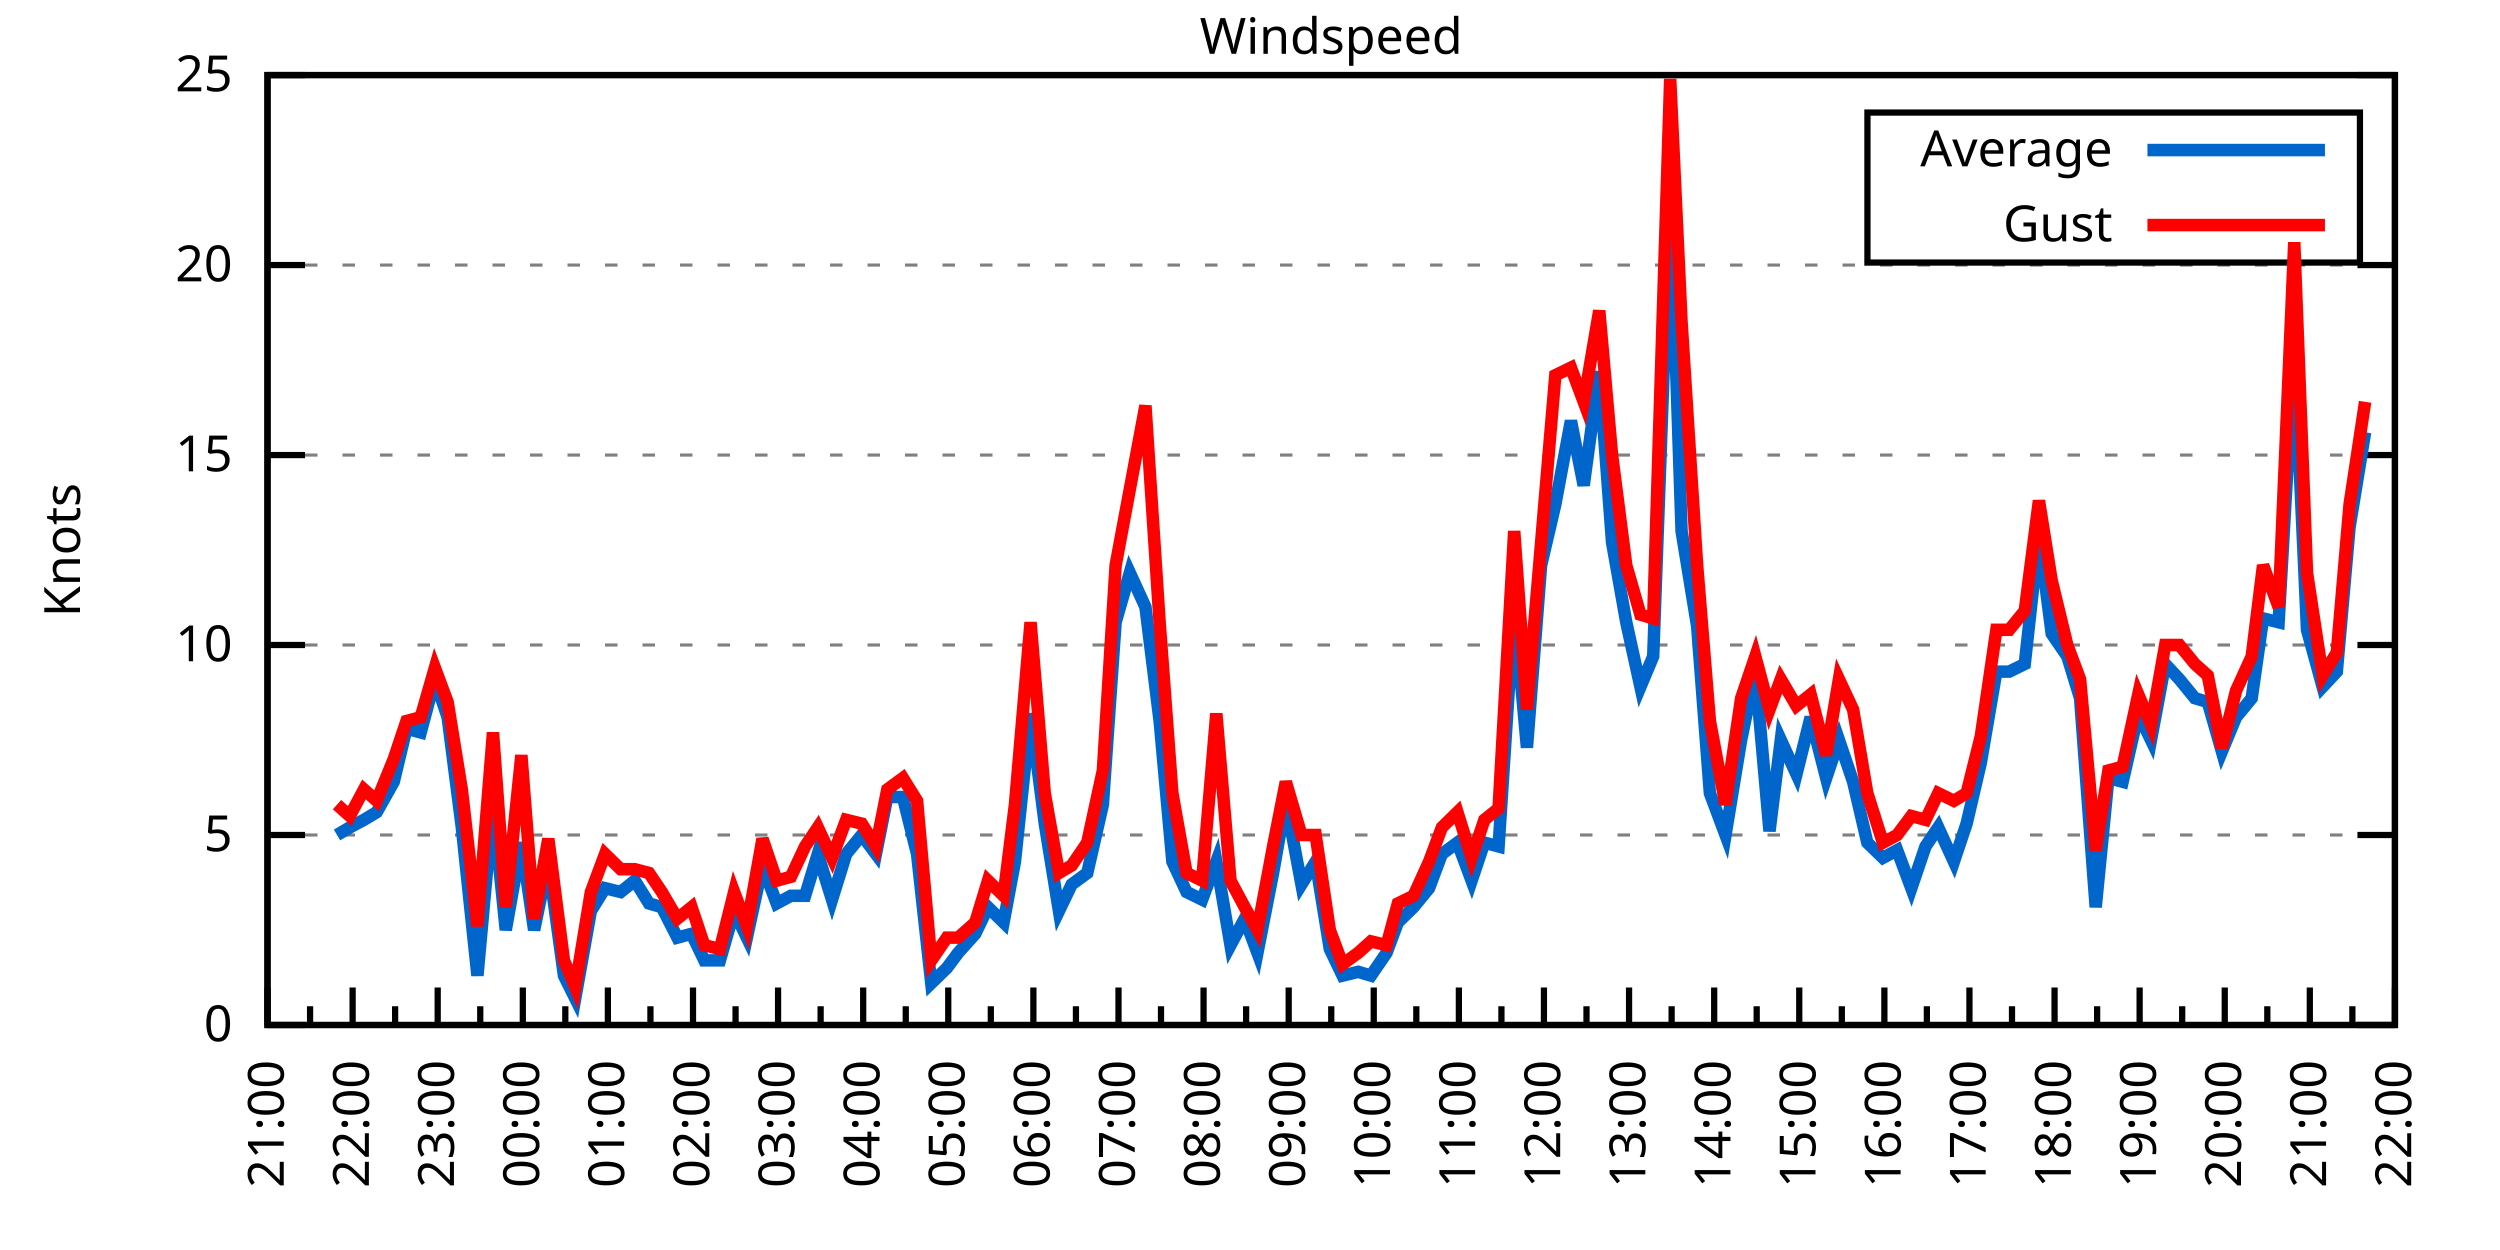
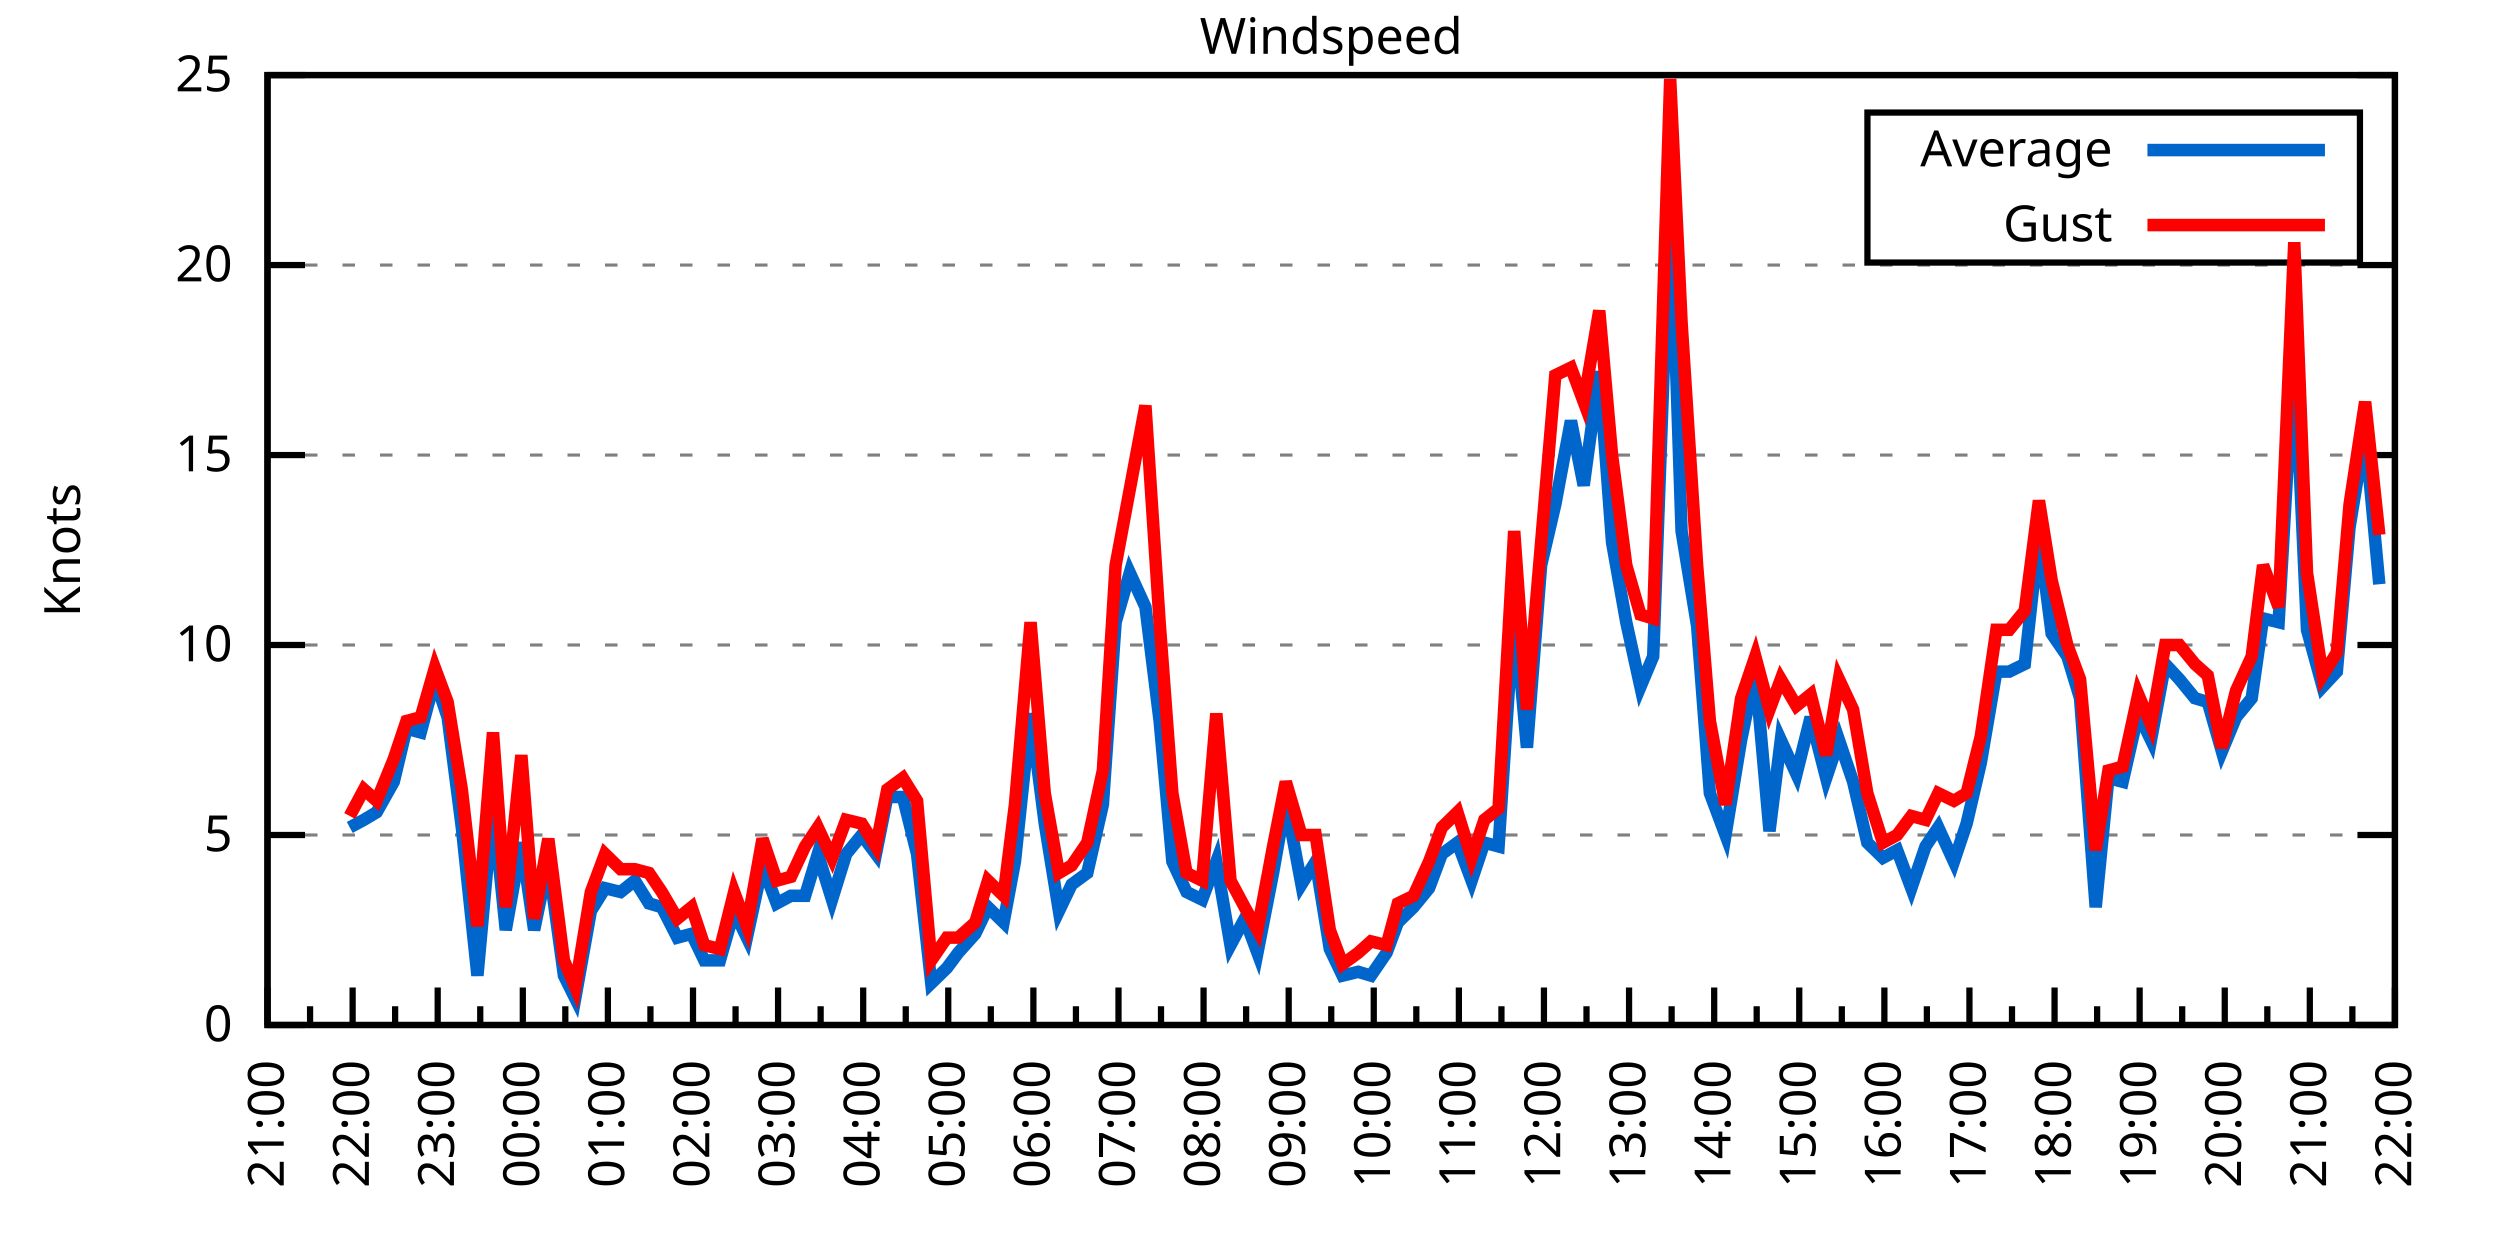
<svg xmlns="http://www.w3.org/2000/svg" xmlns:xlink="http://www.w3.org/1999/xlink" width="400" height="200" viewBox="0 0 400 200">
  <g id="gnuplot_canvas">
    <rect x="0" y="0" width="400" height="200" fill="none" />
    <defs>
      <circle id="gpDot" r="0.5" stroke-width="0.5" stroke="currentColor" />
      <path id="gpPt0" stroke-width="0.333" stroke="currentColor" d="M-1,0 h2 M0,-1 v2" />
      <path id="gpPt1" stroke-width="0.333" stroke="currentColor" d="M-1,-1 L1,1 M1,-1 L-1,1" />
      <path id="gpPt2" stroke-width="0.333" stroke="currentColor" d="M-1,0 L1,0 M0,-1 L0,1 M-1,-1 L1,1 M-1,1 L1,-1" />
      <rect id="gpPt3" stroke-width="0.333" stroke="currentColor" x="-1" y="-1" width="2" height="2" />
      <rect id="gpPt4" stroke-width="0.333" stroke="currentColor" fill="currentColor" x="-1" y="-1" width="2" height="2" />
      <circle id="gpPt5" stroke-width="0.333" stroke="currentColor" cx="0" cy="0" r="1" />
      <use xlink:href="#gpPt5" id="gpPt6" fill="currentColor" stroke="none" />
      <path id="gpPt7" stroke-width="0.333" stroke="currentColor" d="M0,-1.33 L-1.33,0.67 L1.33,0.67 z" />
      <use xlink:href="#gpPt7" id="gpPt8" fill="currentColor" stroke="none" />
      <use xlink:href="#gpPt7" id="gpPt9" stroke="currentColor" transform="rotate(180)" />
      <use xlink:href="#gpPt9" id="gpPt10" fill="currentColor" stroke="none" />
      <use xlink:href="#gpPt3" id="gpPt11" stroke="currentColor" transform="rotate(45)" />
      <use xlink:href="#gpPt11" id="gpPt12" fill="currentColor" stroke="none" />
      <path id="gpPt13" stroke-width="0.333" stroke="currentColor" d="M0,1.330 L1.265,0.411 L0.782,-1.067 L-0.782,-1.076 L-1.265,0.411 z" />
      <use xlink:href="#gpPt13" id="gpPt14" fill="currentColor" stroke="none" />
      <filter id="textbox" filterUnits="objectBoundingBox" x="0" y="0" height="1" width="1">
        <feFlood flood-color="white" flood-opacity="1" result="bgnd" />
        <feComposite in="SourceGraphic" in2="bgnd" operator="atop" />
      </filter>
      <filter id="greybox" filterUnits="objectBoundingBox" x="0" y="0" height="1" width="1">
        <feFlood flood-color="lightgrey" flood-opacity="1" result="grey" />
        <feComposite in="SourceGraphic" in2="grey" operator="atop" />
      </filter>
    </defs>
    <g fill="none" color="white" stroke="currentColor" stroke-width="1.00" stroke-linecap="butt" stroke-linejoin="miter">
</g>
    <g fill="none" color="black" stroke="currentColor" stroke-width="1.00" stroke-linecap="butt" stroke-linejoin="miter">
      <g stroke="none" shape-rendering="crispEdges">
        <polygon fill="rgb(255, 255, 255)" points="42.80,164.00 383.18,164.00 383.18,12.02 42.80,12.02 " />
      </g>
    </g>
    <g fill="none" color="black" stroke="currentColor" stroke-width="1.00" stroke-linecap="butt" stroke-linejoin="miter">
</g>
    <g fill="none" color="black" stroke="black" stroke-width="0.50" stroke-linecap="butt" stroke-linejoin="miter">
</g>
    <g fill="none" color="gray" stroke="currentColor" stroke-width="0.50" stroke-linecap="butt" stroke-linejoin="miter">
      <path stroke="gray" stroke-dasharray="2,4" class="gridline" d="M42.80,164.00 L383.19,164.00  " />
    </g>
    <g fill="none" color="gray" stroke="gray" stroke-width="1.00" stroke-linecap="butt" stroke-linejoin="miter">
</g>
    <g fill="none" color="black" stroke="currentColor" stroke-width="1.00" stroke-linecap="butt" stroke-linejoin="miter">
      <path stroke="black" d="M42.80,164.00 L48.80,164.00 M383.19,164.00 L377.19,164.00  " />
      <g transform="translate(37.20,166.60)" stroke="none" fill="black" font-family="Sans" font-size="8.00" text-anchor="end">
        <text>
          <tspan font-family="Sans"> 0</tspan>
        </text>
      </g>
    </g>
    <g fill="none" color="black" stroke="currentColor" stroke-width="1.00" stroke-linecap="butt" stroke-linejoin="miter">
</g>
    <g fill="none" color="black" stroke="black" stroke-width="0.50" stroke-linecap="butt" stroke-linejoin="miter">
</g>
    <g fill="none" color="gray" stroke="currentColor" stroke-width="0.50" stroke-linecap="butt" stroke-linejoin="miter">
      <path stroke="gray" stroke-dasharray="2,4" class="gridline" d="M42.80,133.60 L383.19,133.60  " />
    </g>
    <g fill="none" color="gray" stroke="gray" stroke-width="1.00" stroke-linecap="butt" stroke-linejoin="miter">
</g>
    <g fill="none" color="black" stroke="currentColor" stroke-width="1.00" stroke-linecap="butt" stroke-linejoin="miter">
      <path stroke="black" d="M42.80,133.60 L48.80,133.60 M383.19,133.60 L377.19,133.60  " />
      <g transform="translate(37.20,136.20)" stroke="none" fill="black" font-family="Sans" font-size="8.00" text-anchor="end">
        <text>
          <tspan font-family="Sans"> 5</tspan>
        </text>
      </g>
    </g>
    <g fill="none" color="black" stroke="currentColor" stroke-width="1.00" stroke-linecap="butt" stroke-linejoin="miter">
</g>
    <g fill="none" color="black" stroke="black" stroke-width="0.50" stroke-linecap="butt" stroke-linejoin="miter">
</g>
    <g fill="none" color="gray" stroke="currentColor" stroke-width="0.50" stroke-linecap="butt" stroke-linejoin="miter">
      <path stroke="gray" stroke-dasharray="2,4" class="gridline" d="M42.80,103.20 L383.19,103.20  " />
    </g>
    <g fill="none" color="gray" stroke="gray" stroke-width="1.00" stroke-linecap="butt" stroke-linejoin="miter">
</g>
    <g fill="none" color="black" stroke="currentColor" stroke-width="1.00" stroke-linecap="butt" stroke-linejoin="miter">
      <path stroke="black" d="M42.80,103.20 L48.80,103.20 M383.19,103.20 L377.19,103.20  " />
      <g transform="translate(37.20,105.80)" stroke="none" fill="black" font-family="Sans" font-size="8.00" text-anchor="end">
        <text>
          <tspan font-family="Sans"> 10</tspan>
        </text>
      </g>
    </g>
    <g fill="none" color="black" stroke="currentColor" stroke-width="1.00" stroke-linecap="butt" stroke-linejoin="miter">
</g>
    <g fill="none" color="black" stroke="black" stroke-width="0.50" stroke-linecap="butt" stroke-linejoin="miter">
</g>
    <g fill="none" color="gray" stroke="currentColor" stroke-width="0.50" stroke-linecap="butt" stroke-linejoin="miter">
      <path stroke="gray" stroke-dasharray="2,4" class="gridline" d="M42.80,72.81 L383.19,72.81  " />
    </g>
    <g fill="none" color="gray" stroke="gray" stroke-width="1.00" stroke-linecap="butt" stroke-linejoin="miter">
</g>
    <g fill="none" color="black" stroke="currentColor" stroke-width="1.00" stroke-linecap="butt" stroke-linejoin="miter">
      <path stroke="black" d="M42.80,72.81 L48.80,72.81 M383.19,72.81 L377.19,72.81  " />
      <g transform="translate(37.20,75.41)" stroke="none" fill="black" font-family="Sans" font-size="8.00" text-anchor="end">
        <text>
          <tspan font-family="Sans"> 15</tspan>
        </text>
      </g>
    </g>
    <g fill="none" color="black" stroke="currentColor" stroke-width="1.00" stroke-linecap="butt" stroke-linejoin="miter">
</g>
    <g fill="none" color="black" stroke="black" stroke-width="0.50" stroke-linecap="butt" stroke-linejoin="miter">
</g>
    <g fill="none" color="gray" stroke="currentColor" stroke-width="0.50" stroke-linecap="butt" stroke-linejoin="miter">
      <path stroke="gray" stroke-dasharray="2,4" class="gridline" d="M42.80,42.41 L383.19,42.41  " />
    </g>
    <g fill="none" color="gray" stroke="gray" stroke-width="1.00" stroke-linecap="butt" stroke-linejoin="miter">
</g>
    <g fill="none" color="black" stroke="currentColor" stroke-width="1.00" stroke-linecap="butt" stroke-linejoin="miter">
      <path stroke="black" d="M42.80,42.41 L48.80,42.41 M383.19,42.41 L377.19,42.41  " />
      <g transform="translate(37.20,45.01)" stroke="none" fill="black" font-family="Sans" font-size="8.00" text-anchor="end">
        <text>
          <tspan font-family="Sans"> 20</tspan>
        </text>
      </g>
    </g>
    <g fill="none" color="black" stroke="currentColor" stroke-width="1.00" stroke-linecap="butt" stroke-linejoin="miter">
</g>
    <g fill="none" color="black" stroke="black" stroke-width="0.50" stroke-linecap="butt" stroke-linejoin="miter">
</g>
    <g fill="none" color="gray" stroke="currentColor" stroke-width="0.50" stroke-linecap="butt" stroke-linejoin="miter">
      <path stroke="gray" stroke-dasharray="2,4" class="gridline" d="M42.80,12.01 L383.19,12.01  " />
    </g>
    <g fill="none" color="gray" stroke="gray" stroke-width="1.00" stroke-linecap="butt" stroke-linejoin="miter">
</g>
    <g fill="none" color="black" stroke="currentColor" stroke-width="1.00" stroke-linecap="butt" stroke-linejoin="miter">
      <path stroke="black" d="M42.80,12.01 L48.80,12.01 M383.19,12.01 L377.19,12.01  " />
      <g transform="translate(37.20,14.61)" stroke="none" fill="black" font-family="Sans" font-size="8.00" text-anchor="end">
        <text>
          <tspan font-family="Sans"> 25</tspan>
        </text>
      </g>
    </g>
    <g fill="none" color="black" stroke="currentColor" stroke-width="1.00" stroke-linecap="butt" stroke-linejoin="miter">
      <path stroke="black" d="M42.80,164.00 L42.80,158.00  " />
      <g transform="translate(45.40,169.60) rotate(270)" stroke="none" fill="black" font-family="Sans" font-size="8.00" text-anchor="end">
        <text>
          <tspan font-family="Sans">21:00</tspan>
        </text>
      </g>
    </g>
    <g fill="none" color="black" stroke="currentColor" stroke-width="1.00" stroke-linecap="butt" stroke-linejoin="miter">
      <path stroke="black" d="M49.61,164.00 L49.61,161.00 M56.42,164.00 L56.42,158.00  " />
      <g transform="translate(59.02,169.60) rotate(270)" stroke="none" fill="black" font-family="Sans" font-size="8.00" text-anchor="end">
        <text>
          <tspan font-family="Sans">22:00</tspan>
        </text>
      </g>
    </g>
    <g fill="none" color="black" stroke="currentColor" stroke-width="1.00" stroke-linecap="butt" stroke-linejoin="miter">
      <path stroke="black" d="M63.22,164.00 L63.22,161.00 M70.03,164.00 L70.03,158.00  " />
      <g transform="translate(72.63,169.60) rotate(270)" stroke="none" fill="black" font-family="Sans" font-size="8.00" text-anchor="end">
        <text>
          <tspan font-family="Sans">23:00</tspan>
        </text>
      </g>
    </g>
    <g fill="none" color="black" stroke="currentColor" stroke-width="1.00" stroke-linecap="butt" stroke-linejoin="miter">
      <path stroke="black" d="M76.84,164.00 L76.84,161.00 M83.65,164.00 L83.65,158.00  " />
      <g transform="translate(86.25,169.60) rotate(270)" stroke="none" fill="black" font-family="Sans" font-size="8.00" text-anchor="end">
        <text>
          <tspan font-family="Sans">00:00</tspan>
        </text>
      </g>
    </g>
    <g fill="none" color="black" stroke="currentColor" stroke-width="1.00" stroke-linecap="butt" stroke-linejoin="miter">
      <path stroke="black" d="M90.45,164.00 L90.45,161.00 M97.26,164.00 L97.26,158.00  " />
      <g transform="translate(99.86,169.60) rotate(270)" stroke="none" fill="black" font-family="Sans" font-size="8.00" text-anchor="end">
        <text>
          <tspan font-family="Sans">01:00</tspan>
        </text>
      </g>
    </g>
    <g fill="none" color="black" stroke="currentColor" stroke-width="1.00" stroke-linecap="butt" stroke-linejoin="miter">
      <path stroke="black" d="M104.07,164.00 L104.07,161.00 M110.88,164.00 L110.88,158.00  " />
      <g transform="translate(113.48,169.60) rotate(270)" stroke="none" fill="black" font-family="Sans" font-size="8.00" text-anchor="end">
        <text>
          <tspan font-family="Sans">02:00</tspan>
        </text>
      </g>
    </g>
    <g fill="none" color="black" stroke="currentColor" stroke-width="1.00" stroke-linecap="butt" stroke-linejoin="miter">
      <path stroke="black" d="M117.69,164.00 L117.69,161.00 M124.49,164.00 L124.49,158.00  " />
      <g transform="translate(127.09,169.60) rotate(270)" stroke="none" fill="black" font-family="Sans" font-size="8.00" text-anchor="end">
        <text>
          <tspan font-family="Sans">03:00</tspan>
        </text>
      </g>
    </g>
    <g fill="none" color="black" stroke="currentColor" stroke-width="1.00" stroke-linecap="butt" stroke-linejoin="miter">
      <path stroke="black" d="M131.30,164.00 L131.30,161.00 M138.11,164.00 L138.11,158.00  " />
      <g transform="translate(140.71,169.60) rotate(270)" stroke="none" fill="black" font-family="Sans" font-size="8.00" text-anchor="end">
        <text>
          <tspan font-family="Sans">04:00</tspan>
        </text>
      </g>
    </g>
    <g fill="none" color="black" stroke="currentColor" stroke-width="1.00" stroke-linecap="butt" stroke-linejoin="miter">
      <path stroke="black" d="M144.92,164.00 L144.92,161.00 M151.72,164.00 L151.72,158.00  " />
      <g transform="translate(154.32,169.60) rotate(270)" stroke="none" fill="black" font-family="Sans" font-size="8.00" text-anchor="end">
        <text>
          <tspan font-family="Sans">05:00</tspan>
        </text>
      </g>
    </g>
    <g fill="none" color="black" stroke="currentColor" stroke-width="1.00" stroke-linecap="butt" stroke-linejoin="miter">
      <path stroke="black" d="M158.53,164.00 L158.53,161.00 M165.34,164.00 L165.34,158.00  " />
      <g transform="translate(167.94,169.60) rotate(270)" stroke="none" fill="black" font-family="Sans" font-size="8.00" text-anchor="end">
        <text>
          <tspan font-family="Sans">06:00</tspan>
        </text>
      </g>
    </g>
    <g fill="none" color="black" stroke="currentColor" stroke-width="1.00" stroke-linecap="butt" stroke-linejoin="miter">
      <path stroke="black" d="M172.15,164.00 L172.15,161.00 M178.96,164.00 L178.96,158.00  " />
      <g transform="translate(181.56,169.60) rotate(270)" stroke="none" fill="black" font-family="Sans" font-size="8.00" text-anchor="end">
        <text>
          <tspan font-family="Sans">07:00</tspan>
        </text>
      </g>
    </g>
    <g fill="none" color="black" stroke="currentColor" stroke-width="1.00" stroke-linecap="butt" stroke-linejoin="miter">
      <path stroke="black" d="M185.76,164.00 L185.76,161.00 M192.57,164.00 L192.57,158.00  " />
      <g transform="translate(195.17,169.60) rotate(270)" stroke="none" fill="black" font-family="Sans" font-size="8.00" text-anchor="end">
        <text>
          <tspan font-family="Sans">08:00</tspan>
        </text>
      </g>
    </g>
    <g fill="none" color="black" stroke="currentColor" stroke-width="1.00" stroke-linecap="butt" stroke-linejoin="miter">
      <path stroke="black" d="M199.38,164.00 L199.38,161.00 M206.19,164.00 L206.19,158.00  " />
      <g transform="translate(208.79,169.60) rotate(270)" stroke="none" fill="black" font-family="Sans" font-size="8.00" text-anchor="end">
        <text>
          <tspan font-family="Sans">09:00</tspan>
        </text>
      </g>
    </g>
    <g fill="none" color="black" stroke="currentColor" stroke-width="1.00" stroke-linecap="butt" stroke-linejoin="miter">
      <path stroke="black" d="M213.00,164.00 L213.00,161.00 M219.80,164.00 L219.80,158.00  " />
      <g transform="translate(222.40,169.60) rotate(270)" stroke="none" fill="black" font-family="Sans" font-size="8.00" text-anchor="end">
        <text>
          <tspan font-family="Sans">10:00</tspan>
        </text>
      </g>
    </g>
    <g fill="none" color="black" stroke="currentColor" stroke-width="1.00" stroke-linecap="butt" stroke-linejoin="miter">
      <path stroke="black" d="M226.61,164.00 L226.61,161.00 M233.42,164.00 L233.42,158.00  " />
      <g transform="translate(236.02,169.60) rotate(270)" stroke="none" fill="black" font-family="Sans" font-size="8.00" text-anchor="end">
        <text>
          <tspan font-family="Sans">11:00</tspan>
        </text>
      </g>
    </g>
    <g fill="none" color="black" stroke="currentColor" stroke-width="1.00" stroke-linecap="butt" stroke-linejoin="miter">
      <path stroke="black" d="M240.23,164.00 L240.23,161.00 M247.03,164.00 L247.03,158.00  " />
      <g transform="translate(249.63,169.60) rotate(270)" stroke="none" fill="black" font-family="Sans" font-size="8.00" text-anchor="end">
        <text>
          <tspan font-family="Sans">12:00</tspan>
        </text>
      </g>
    </g>
    <g fill="none" color="black" stroke="currentColor" stroke-width="1.00" stroke-linecap="butt" stroke-linejoin="miter">
      <path stroke="black" d="M253.84,164.00 L253.84,161.00 M260.65,164.00 L260.65,158.00  " />
      <g transform="translate(263.25,169.60) rotate(270)" stroke="none" fill="black" font-family="Sans" font-size="8.00" text-anchor="end">
        <text>
          <tspan font-family="Sans">13:00</tspan>
        </text>
      </g>
    </g>
    <g fill="none" color="black" stroke="currentColor" stroke-width="1.00" stroke-linecap="butt" stroke-linejoin="miter">
      <path stroke="black" d="M267.46,164.00 L267.46,161.00 M274.27,164.00 L274.27,158.00  " />
      <g transform="translate(276.87,169.60) rotate(270)" stroke="none" fill="black" font-family="Sans" font-size="8.00" text-anchor="end">
        <text>
          <tspan font-family="Sans">14:00</tspan>
        </text>
      </g>
    </g>
    <g fill="none" color="black" stroke="currentColor" stroke-width="1.00" stroke-linecap="butt" stroke-linejoin="miter">
      <path stroke="black" d="M281.07,164.00 L281.07,161.00 M287.88,164.00 L287.88,158.00  " />
      <g transform="translate(290.48,169.60) rotate(270)" stroke="none" fill="black" font-family="Sans" font-size="8.00" text-anchor="end">
        <text>
          <tspan font-family="Sans">15:00</tspan>
        </text>
      </g>
    </g>
    <g fill="none" color="black" stroke="currentColor" stroke-width="1.00" stroke-linecap="butt" stroke-linejoin="miter">
      <path stroke="black" d="M294.69,164.00 L294.69,161.00 M301.50,164.00 L301.50,158.00  " />
      <g transform="translate(304.10,169.60) rotate(270)" stroke="none" fill="black" font-family="Sans" font-size="8.00" text-anchor="end">
        <text>
          <tspan font-family="Sans">16:00</tspan>
        </text>
      </g>
    </g>
    <g fill="none" color="black" stroke="currentColor" stroke-width="1.00" stroke-linecap="butt" stroke-linejoin="miter">
      <path stroke="black" d="M308.30,164.00 L308.30,161.00 M315.11,164.00 L315.11,158.00  " />
      <g transform="translate(317.71,169.60) rotate(270)" stroke="none" fill="black" font-family="Sans" font-size="8.00" text-anchor="end">
        <text>
          <tspan font-family="Sans">17:00</tspan>
        </text>
      </g>
    </g>
    <g fill="none" color="black" stroke="currentColor" stroke-width="1.00" stroke-linecap="butt" stroke-linejoin="miter">
      <path stroke="black" d="M321.92,164.00 L321.92,161.00 M328.73,164.00 L328.73,158.00  " />
      <g transform="translate(331.33,169.60) rotate(270)" stroke="none" fill="black" font-family="Sans" font-size="8.00" text-anchor="end">
        <text>
          <tspan font-family="Sans">18:00</tspan>
        </text>
      </g>
    </g>
    <g fill="none" color="black" stroke="currentColor" stroke-width="1.00" stroke-linecap="butt" stroke-linejoin="miter">
      <path stroke="black" d="M335.54,164.00 L335.54,161.00 M342.34,164.00 L342.34,158.00  " />
      <g transform="translate(344.94,169.60) rotate(270)" stroke="none" fill="black" font-family="Sans" font-size="8.00" text-anchor="end">
        <text>
          <tspan font-family="Sans">19:00</tspan>
        </text>
      </g>
    </g>
    <g fill="none" color="black" stroke="currentColor" stroke-width="1.00" stroke-linecap="butt" stroke-linejoin="miter">
      <path stroke="black" d="M349.15,164.00 L349.15,161.00 M355.96,164.00 L355.96,158.00  " />
      <g transform="translate(358.56,169.60) rotate(270)" stroke="none" fill="black" font-family="Sans" font-size="8.00" text-anchor="end">
        <text>
          <tspan font-family="Sans">20:00</tspan>
        </text>
      </g>
    </g>
    <g fill="none" color="black" stroke="currentColor" stroke-width="1.00" stroke-linecap="butt" stroke-linejoin="miter">
      <path stroke="black" d="M362.77,164.00 L362.77,161.00 M369.57,164.00 L369.57,158.00  " />
      <g transform="translate(372.17,169.60) rotate(270)" stroke="none" fill="black" font-family="Sans" font-size="8.00" text-anchor="end">
        <text>
          <tspan font-family="Sans">21:00</tspan>
        </text>
      </g>
    </g>
    <g fill="none" color="black" stroke="currentColor" stroke-width="1.00" stroke-linecap="butt" stroke-linejoin="miter">
      <path stroke="black" d="M376.38,164.00 L376.38,161.00 M383.19,164.00 L383.19,158.00  " />
      <g transform="translate(385.79,169.60) rotate(270)" stroke="none" fill="black" font-family="Sans" font-size="8.00" text-anchor="end">
        <text>
          <tspan font-family="Sans">22:00</tspan>
        </text>
      </g>
    </g>
    <g fill="none" color="black" stroke="currentColor" stroke-width="1.00" stroke-linecap="butt" stroke-linejoin="miter">
</g>
    <g fill="none" color="black" stroke="currentColor" stroke-width="1.00" stroke-linecap="butt" stroke-linejoin="miter">
      <path stroke="black" d="M42.80,12.01 L42.80,164.00 L383.19,164.00 L383.19,12.01 L42.80,12.01 Z  " />
    </g>
    <g fill="none" color="black" stroke="currentColor" stroke-width="1.00" stroke-linecap="butt" stroke-linejoin="miter">
      <g transform="translate(12.80,88.01) rotate(270)" stroke="none" fill="black" font-family="Sans" font-size="8.00" text-anchor="middle">
        <text>
          <tspan font-family="Sans">Knots</tspan>
        </text>
      </g>
    </g>
    <g fill="none" color="black" stroke="currentColor" stroke-width="1.00" stroke-linecap="butt" stroke-linejoin="miter">
</g>
    <g fill="none" color="black" stroke="currentColor" stroke-width="1.00" stroke-linecap="butt" stroke-linejoin="miter">
      <path stroke="black" d="M298.79,42.01 L298.79,18.01 L377.59,18.01 L377.59,42.01 L298.79,42.01 Z  " />
    </g>
    <g id="Windspeed_plot_1">
      <g fill="none" color="white" stroke="black" stroke-width="2.00" stroke-linecap="butt" stroke-linejoin="miter">
</g>
      <g fill="none" color="black" stroke="currentColor" stroke-width="2.00" stroke-linecap="butt" stroke-linejoin="miter">
        <g transform="translate(337.99,26.61)" stroke="none" fill="black" font-family="Sans" font-size="8.00" text-anchor="end">
          <text>
            <tspan font-family="Sans">Average</tspan>
          </text>
        </g>
      </g>
      <g fill="none" color="black" stroke="currentColor" stroke-width="2.00" stroke-linecap="butt" stroke-linejoin="miter">
-         <path stroke="rgb(  0, 102, 204)" d="M343.59,24.01 L371.99,24.01 M53.92,133.60 L55.96,132.39 L58.23,131.17 L60.27,129.95 L63.00,125.09 L65.04,116.58   L67.31,117.19 L69.58,108.68 L71.62,114.76 L73.89,132.39 L76.39,156.10 L78.88,128.74 L80.92,148.80 L83.42,134.82   L85.46,148.80 L87.73,137.86 L90.23,156.10 L92.04,159.74 L94.54,145.76 L96.81,142.11 L99.30,142.72 L101.57,140.90   L103.84,144.55 L105.89,145.15 L108.38,150.02 L110.65,149.41 L112.69,153.66 L115.19,153.66 L117.46,145.76 L119.50,150.02   L122.00,138.47 L124.27,144.55 L126.54,143.33 L128.81,143.33 L130.85,136.64 L133.12,143.94 L135.39,136.64 L137.88,133.60   L140.15,136.64 L141.97,127.52 L144.46,127.52 L146.73,136.64 L149.00,157.31 L151.50,154.88 L153.31,152.45 L156.04,149.41   L158.08,145.15 L160.57,147.59 L162.39,137.86 L164.89,114.15 L167.16,131.78 L169.43,145.76 L171.47,141.51 L173.96,139.68   L176.46,128.74 L178.50,99.56 L180.77,91.65 L183.27,97.12 L185.54,115.36 L187.58,137.86 L189.85,142.72 L192.34,143.94   L194.61,137.86 L196.88,151.23 L199.15,146.98 L201.19,152.45 L203.69,139.68 L205.73,128.13 L208.23,141.51 L210.50,137.86   L212.77,151.84 L214.81,156.10 L217.31,155.49 L219.35,156.10 L221.85,152.45 L223.66,147.59 L226.16,145.15 L228.65,142.11   L230.70,136.64 L233.19,134.82 L235.46,140.90 L237.50,134.82 L239.77,135.43 L242.27,97.12 L244.31,119.62 L246.58,90.44   L248.85,80.71 L251.35,67.33 L253.39,77.67 L255.88,59.43 L257.93,86.79 L260.20,99.56 L262.47,109.89 L264.51,105.03   L267.23,30.86 L269.05,84.97 L271.54,100.16 L273.58,126.91 L276.08,133.60 L278.58,118.40 L280.85,107.46 L283.12,132.99   L284.93,118.40 L287.43,123.87 L289.70,114.76 L292.19,124.48 L294.23,118.40 L296.50,125.09 L298.77,134.82 L301.27,137.25   L303.54,136.03 L305.81,142.11 L308.08,135.43 L310.12,132.39 L312.62,137.86 L314.66,131.78 L316.93,122.05 L319.42,107.46   L321.47,107.46 L323.96,106.24 L326.23,85.57 L328.27,101.38 L330.77,105.03 L332.81,111.72 L335.31,145.15 L337.35,124.48   L339.62,125.09 L342.12,114.15 L344.16,118.40 L346.43,106.24 L348.70,108.68 L351.19,111.72 L353.24,112.32 L355.50,120.23   L357.77,114.76 L360.27,111.72 L362.09,98.95 L364.58,99.56 L367.08,55.78 L369.12,100.77 L371.62,109.89 L373.89,107.46   L375.93,84.36 L378.42,69.16  " />
+         <path stroke="rgb(  0, 102, 204)" d="M343.59,24.01 L371.99,24.01 M55.96,132.39 L58.23,131.17 L60.27,129.95 L63.00,125.09 L65.04,116.58 L67.31,117.19   L69.58,108.68 L71.62,114.76 L73.89,132.39 L76.39,156.10 L78.88,128.74 L80.92,148.80 L83.42,134.82 L85.46,148.80   L87.73,137.86 L90.23,156.10 L92.04,159.74 L94.54,145.76 L96.81,142.11 L99.30,142.72 L101.57,140.90 L103.84,144.55   L105.89,145.15 L108.38,150.02 L110.65,149.41 L112.69,153.66 L115.19,153.66 L117.46,145.76 L119.50,150.02 L122.00,138.47   L124.27,144.55 L126.54,143.33 L128.81,143.33 L130.85,136.64 L133.12,143.94 L135.39,136.64 L137.88,133.60 L140.15,136.64   L141.97,127.52 L144.46,127.52 L146.73,136.64 L149.00,157.31 L151.50,154.88 L153.31,152.45 L156.04,149.41 L158.08,145.15   L160.57,147.59 L162.39,137.86 L164.89,114.15 L167.16,131.78 L169.43,145.76 L171.47,141.51 L173.96,139.68 L176.46,128.74   L178.50,99.56 L180.77,91.65 L183.27,97.12 L185.54,115.36 L187.58,137.86 L189.85,142.72 L192.34,143.94 L194.61,137.86   L196.88,151.23 L199.15,146.98 L201.19,152.45 L203.69,139.68 L205.73,128.13 L208.23,141.51 L210.50,137.86 L212.77,151.84   L214.81,156.10 L217.31,155.49 L219.35,156.10 L221.85,152.45 L223.66,147.59 L226.16,145.15 L228.65,142.11 L230.70,136.64   L233.19,134.82 L235.46,140.90 L237.50,134.82 L239.77,135.43 L242.27,97.12 L244.31,119.62 L246.58,90.44 L248.85,80.71   L251.35,67.33 L253.39,77.67 L255.88,59.43 L257.93,86.79 L260.20,99.56 L262.47,109.89 L264.51,105.03 L267.23,30.86   L269.05,84.97 L271.54,100.16 L273.58,126.91 L276.08,133.60 L278.58,118.40 L280.85,107.46 L283.12,132.99 L284.93,118.40   L287.43,123.87 L289.70,114.76 L292.19,124.48 L294.23,118.40 L296.50,125.09 L298.77,134.82 L301.27,137.25 L303.54,136.03   L305.81,142.11 L308.08,135.43 L310.12,132.39 L312.62,137.86 L314.66,131.78 L316.93,122.05 L319.42,107.46 L321.47,107.46   L323.96,106.24 L326.23,85.57 L328.27,101.38 L330.77,105.03 L332.81,111.72 L335.31,145.15 L337.35,124.48 L339.62,125.09   L342.12,114.15 L344.16,118.40 L346.43,106.24 L348.70,108.68 L351.19,111.72 L353.24,112.32 L355.50,120.23 L357.77,114.76   L360.27,111.72 L362.09,98.95 L364.58,99.56 L367.08,55.78 L369.12,100.77 L371.62,109.89 L373.89,107.46 L375.93,84.36   L378.42,69.16 L380.69,93.48  " />
      </g>
    </g>
    <g id="Windspeed_plot_2">
      <g fill="none" color="black" stroke="currentColor" stroke-width="2.00" stroke-linecap="butt" stroke-linejoin="miter">
        <g transform="translate(337.99,38.61)" stroke="none" fill="black" font-family="Sans" font-size="8.00" text-anchor="end">
          <text>
            <tspan font-family="Sans">Gust</tspan>
          </text>
        </g>
      </g>
      <g fill="none" color="black" stroke="currentColor" stroke-width="2.00" stroke-linecap="butt" stroke-linejoin="miter">
-         <path stroke="rgb(255,   0,   0)" d="M343.59,36.01 L371.99,36.01 M53.92,128.74 L55.96,130.56 L58.23,126.31 L60.27,128.13 L63.00,121.44 L65.04,115.36   L67.31,114.76 L69.58,106.85 L71.62,112.32 L73.89,126.31 L76.39,148.19 L78.88,117.19 L80.92,145.15 L83.42,120.83   L85.46,146.98 L87.73,134.21 L90.23,153.66 L92.04,157.92 L94.54,142.72 L96.81,136.64 L99.30,139.07 L101.57,139.07   L103.84,139.68 L105.89,142.72 L108.38,146.98 L110.65,145.15 L112.69,151.23 L115.19,151.84 L117.46,142.72 L119.50,148.19   L122.00,134.21 L124.27,140.90 L126.54,140.29 L128.81,135.43 L130.85,132.39 L133.12,137.25 L135.39,131.17 L137.88,131.78   L140.15,135.43 L141.97,126.31 L144.46,124.48 L146.73,128.13 L149.00,153.66 L151.50,150.02 L153.31,150.02 L156.04,147.59   L158.08,140.90 L160.57,143.33 L162.39,128.74 L164.89,99.56 L167.16,126.91 L169.43,139.68 L171.47,138.47 L173.96,134.82   L176.46,123.27 L178.50,90.44 L180.77,78.28 L183.27,64.90 L185.54,99.56 L187.58,126.91 L189.85,139.68 L192.34,140.90   L194.61,114.15 L196.88,140.90 L199.15,145.15 L201.19,148.80 L203.69,135.43 L205.73,125.09 L208.23,133.60 L210.50,133.60   L212.77,148.80 L214.81,154.27 L217.31,152.45 L219.35,150.62 L221.85,151.23 L223.66,144.55 L226.16,143.33 L228.65,137.86   L230.70,132.39 L233.19,129.95 L235.46,137.25 L237.50,131.17 L239.77,129.35 L242.27,84.97 L244.31,113.54 L246.58,86.79   L248.85,60.04 L251.35,58.82 L253.39,64.29 L255.88,49.70 L257.93,72.81 L260.20,90.44 L262.47,98.34 L264.51,98.95   L267.23,12.62 L269.05,51.53 L271.54,90.44 L273.58,115.36 L276.08,128.74 L278.58,111.72 L280.85,105.03 L283.12,113.54   L284.93,108.68 L287.43,112.93 L289.70,111.11 L292.19,120.83 L294.23,108.68 L296.50,113.54 L298.77,126.91 L301.27,134.82   L303.54,133.60 L305.81,130.56 L308.08,131.17 L310.12,126.91 L312.62,128.13 L314.66,126.91 L316.93,117.80 L319.42,100.77   L321.47,100.77 L323.96,97.73 L326.23,80.10 L328.27,92.87 L330.77,103.20 L332.81,108.68 L335.31,136.03 L337.35,123.27   L339.62,122.66 L342.12,111.11 L344.16,115.97 L346.43,103.20 L348.70,103.20 L351.19,106.24 L353.24,108.07 L355.50,119.62   L357.77,110.50 L360.27,105.03 L362.09,90.44 L364.58,97.12 L367.08,38.76 L369.12,91.65 L371.62,108.07 L373.89,104.42   L375.93,80.71 L378.42,64.29  " />
+         <path stroke="rgb(255,   0,   0)" d="M343.59,36.01 L371.99,36.01 M55.96,130.56 L58.23,126.31 L60.27,128.13 L63.00,121.44 L65.04,115.36 L67.31,114.76   L69.58,106.85 L71.62,112.32 L73.89,126.31 L76.39,148.19 L78.88,117.19 L80.92,145.15 L83.42,120.83 L85.46,146.98   L87.73,134.21 L90.23,153.66 L92.04,157.92 L94.54,142.72 L96.81,136.64 L99.30,139.07 L101.57,139.07 L103.84,139.68   L105.89,142.72 L108.38,146.98 L110.65,145.15 L112.69,151.23 L115.19,151.84 L117.46,142.72 L119.50,148.19 L122.00,134.21   L124.27,140.90 L126.54,140.29 L128.81,135.43 L130.85,132.39 L133.12,137.25 L135.39,131.17 L137.88,131.78 L140.15,135.43   L141.97,126.31 L144.46,124.48 L146.73,128.13 L149.00,153.66 L151.50,150.02 L153.31,150.02 L156.04,147.59 L158.08,140.90   L160.57,143.33 L162.39,128.74 L164.89,99.56 L167.16,126.91 L169.43,139.68 L171.47,138.47 L173.96,134.82 L176.46,123.27   L178.50,90.44 L180.77,78.28 L183.27,64.90 L185.54,99.56 L187.58,126.91 L189.85,139.68 L192.34,140.90 L194.61,114.15   L196.88,140.90 L199.15,145.15 L201.19,148.80 L203.69,135.43 L205.73,125.09 L208.23,133.60 L210.50,133.60 L212.77,148.80   L214.81,154.27 L217.31,152.45 L219.35,150.62 L221.85,151.23 L223.66,144.55 L226.16,143.33 L228.65,137.86 L230.70,132.39   L233.19,129.95 L235.46,137.25 L237.50,131.17 L239.77,129.35 L242.27,84.97 L244.31,113.54 L246.58,86.79 L248.85,60.04   L251.35,58.82 L253.39,64.29 L255.88,49.70 L257.93,72.81 L260.20,90.44 L262.47,98.34 L264.51,98.95 L267.23,12.62   L269.05,51.53 L271.54,90.44 L273.58,115.36 L276.08,128.74 L278.58,111.72 L280.85,105.03 L283.12,113.54 L284.93,108.68   L287.43,112.93 L289.70,111.11 L292.19,120.83 L294.23,108.68 L296.50,113.54 L298.77,126.91 L301.27,134.82 L303.54,133.60   L305.81,130.56 L308.08,131.17 L310.12,126.91 L312.62,128.13 L314.66,126.91 L316.93,117.80 L319.42,100.77 L321.47,100.77   L323.96,97.73 L326.23,80.10 L328.27,92.87 L330.77,103.20 L332.81,108.68 L335.31,136.03 L337.35,123.27 L339.62,122.66   L342.12,111.11 L344.16,115.97 L346.43,103.20 L348.70,103.20 L351.19,106.24 L353.24,108.07 L355.50,119.62 L357.77,110.50   L360.27,105.03 L362.09,90.44 L364.58,97.12 L367.08,38.76 L369.12,91.65 L371.62,108.07 L373.89,104.42 L375.93,80.71   L378.42,64.29 L380.69,85.57  " />
      </g>
    </g>
    <g fill="none" color="black" stroke="currentColor" stroke-width="2.00" stroke-linecap="butt" stroke-linejoin="miter">
</g>
    <g fill="none" color="black" stroke="black" stroke-width="1.00" stroke-linecap="butt" stroke-linejoin="miter">
</g>
    <g fill="none" color="black" stroke="currentColor" stroke-width="1.00" stroke-linecap="butt" stroke-linejoin="miter">
      <path stroke="black" d="M42.80,12.01 L42.80,164.00 L383.19,164.00 L383.19,12.01 L42.80,12.01 Z  " />
    </g>
    <g fill="none" color="black" stroke="currentColor" stroke-width="1.00" stroke-linecap="butt" stroke-linejoin="miter">
      <g transform="translate(212.99,8.61)" stroke="none" fill="black" font-family="Sans" font-size="8.00" text-anchor="middle">
        <text>
          <tspan font-family="Sans">Windspeed</tspan>
        </text>
      </g>
    </g>
    <g fill="none" color="black" stroke="currentColor" stroke-width="1.00" stroke-linecap="butt" stroke-linejoin="miter">
</g>
  </g>
</svg>
